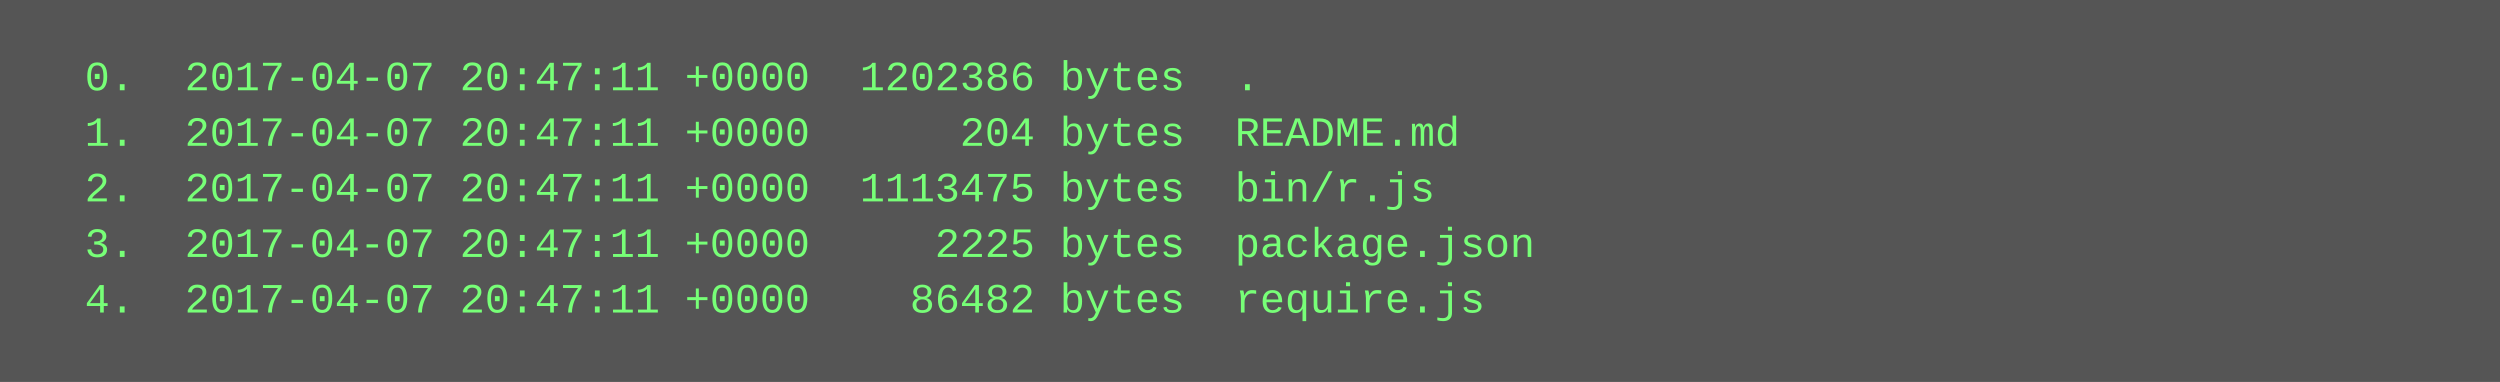
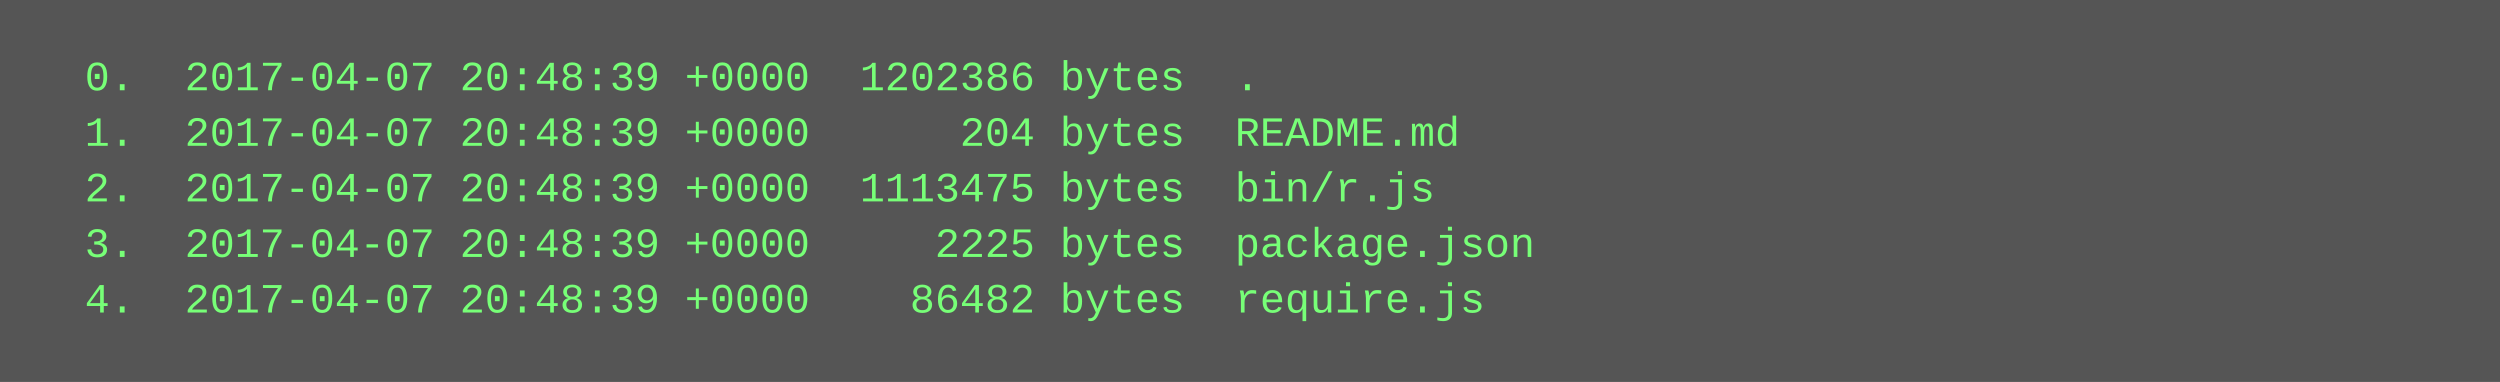
<svg xmlns="http://www.w3.org/2000/svg" height="110" width="720">
  <rect height="110" fill="#555" width="720" />
  <text fill="#7f7" font-family="Courier New" font-size="12" xml:space="preserve">
-     <tspan x="10" y="26">  0.  2017-04-07 20:47:11 +0000  1202386 bytes  .</tspan>
-     <tspan x="10" y="42">  1.  2017-04-07 20:47:11 +0000      204 bytes  README.md</tspan>
-     <tspan x="10" y="58">  2.  2017-04-07 20:47:11 +0000  1113475 bytes  bin/r.js</tspan>
-     <tspan x="10" y="74">  3.  2017-04-07 20:47:11 +0000     2225 bytes  package.json</tspan>
-     <tspan x="10" y="90">  4.  2017-04-07 20:47:11 +0000    86482 bytes  require.js</tspan>
+     <tspan x="10" y="26">  0.  2017-04-07 20:48:39 +0000  1202386 bytes  .</tspan>
+     <tspan x="10" y="42">  1.  2017-04-07 20:48:39 +0000      204 bytes  README.md</tspan>
+     <tspan x="10" y="58">  2.  2017-04-07 20:48:39 +0000  1113475 bytes  bin/r.js</tspan>
+     <tspan x="10" y="74">  3.  2017-04-07 20:48:39 +0000     2225 bytes  package.json</tspan>
+     <tspan x="10" y="90">  4.  2017-04-07 20:48:39 +0000    86482 bytes  require.js</tspan>
  </text>
</svg>
